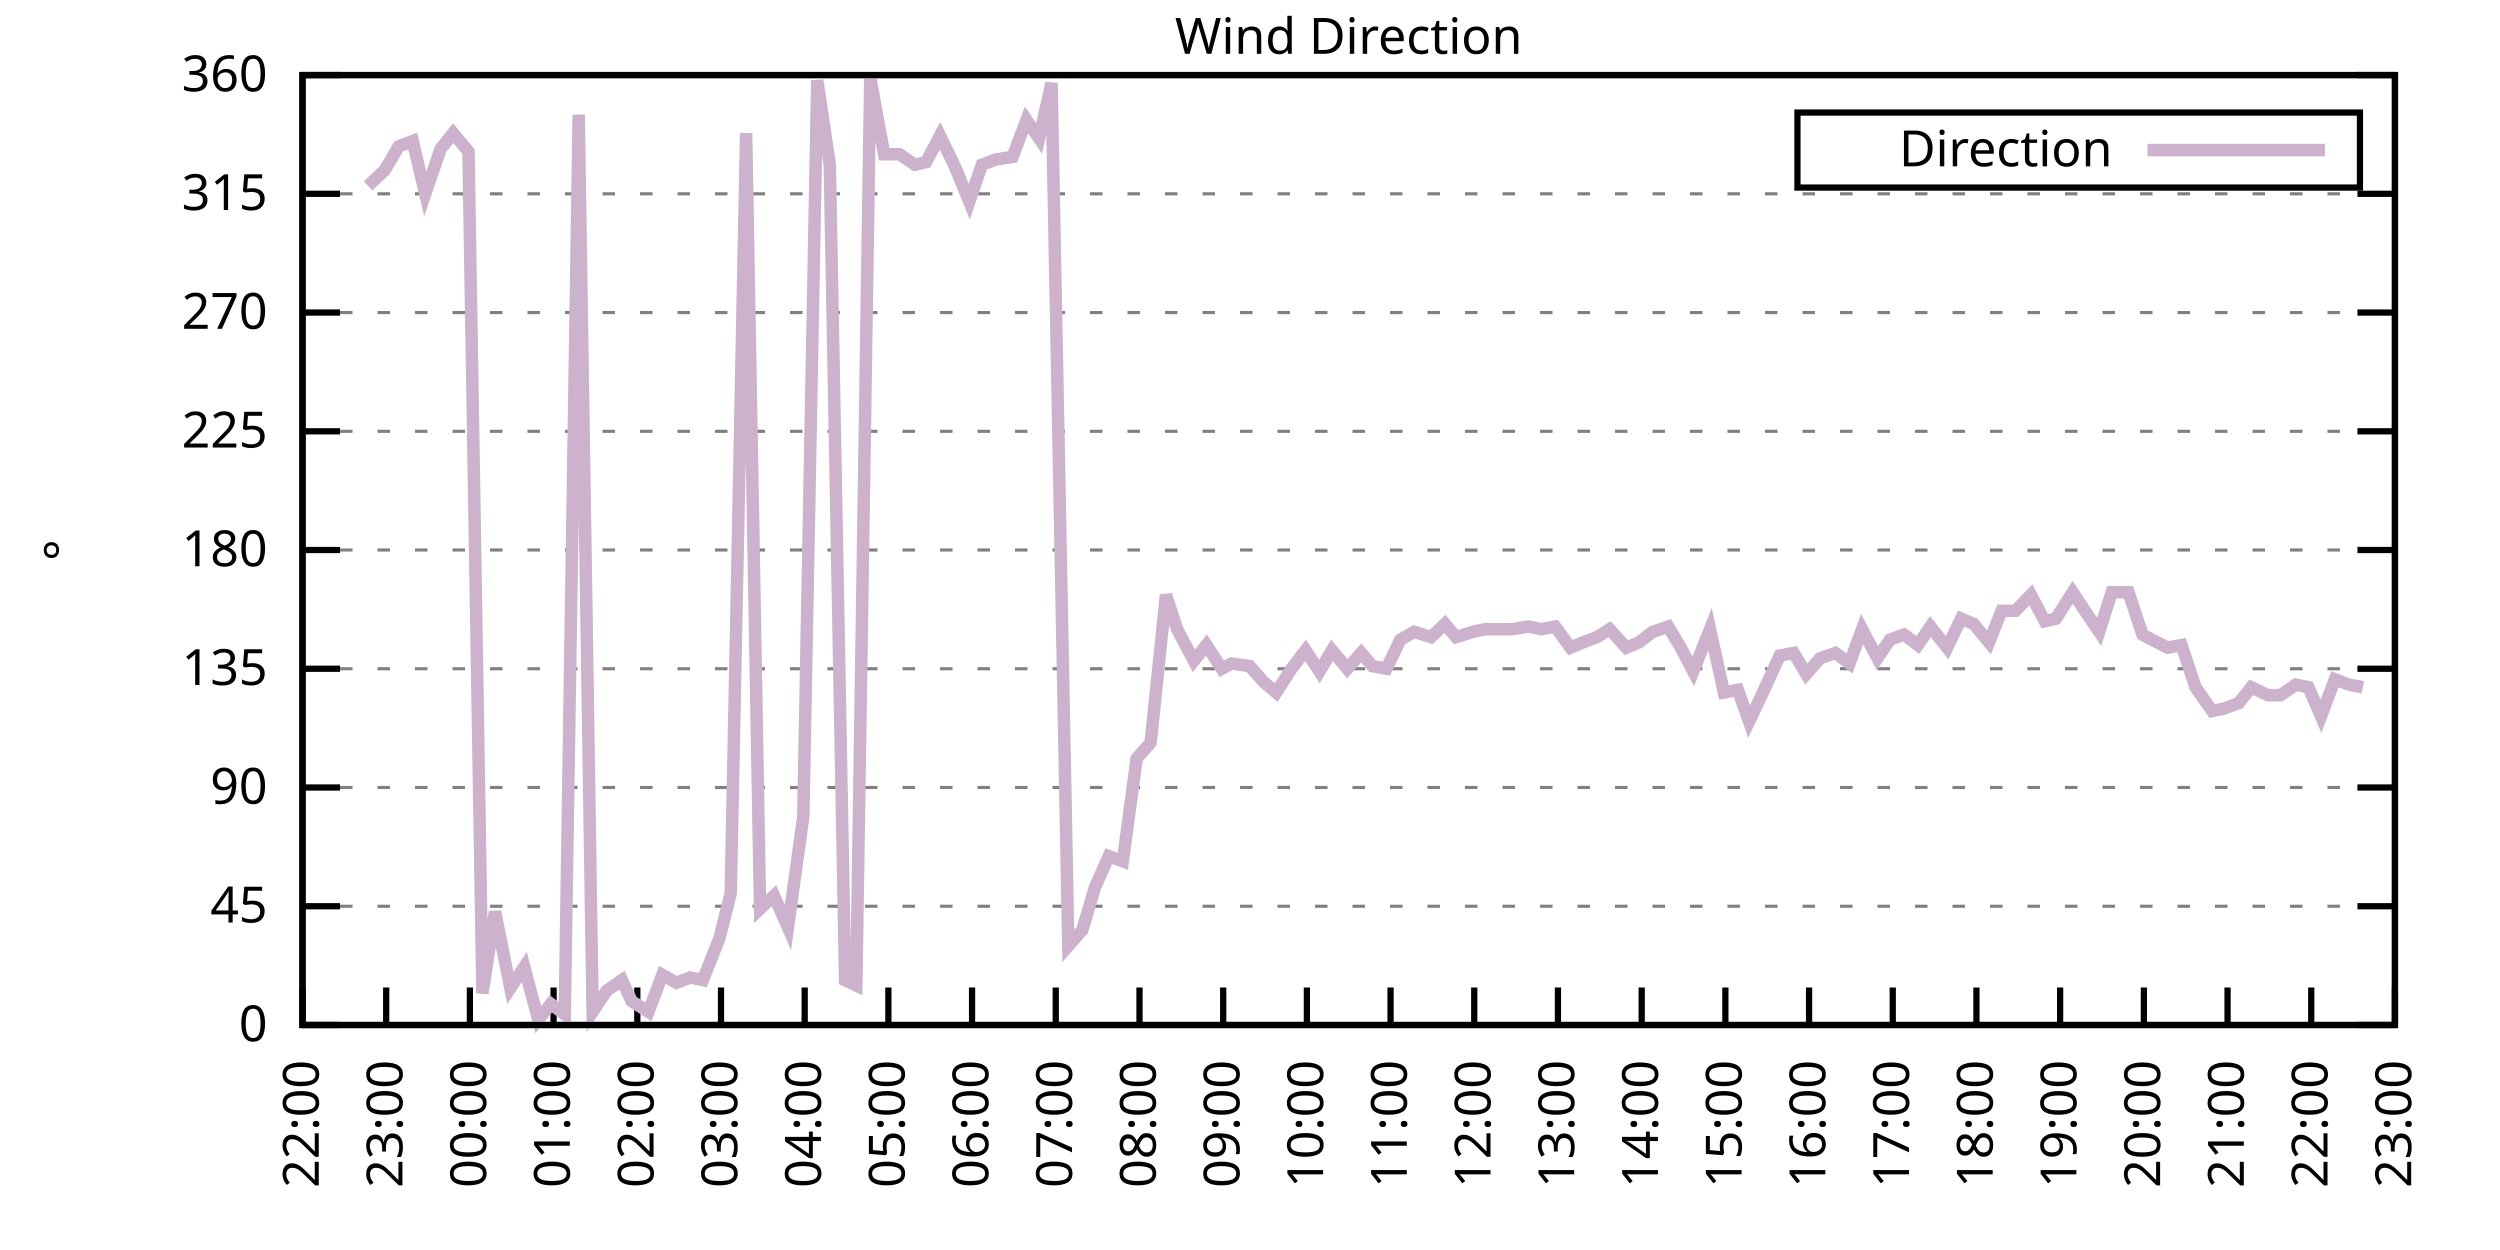
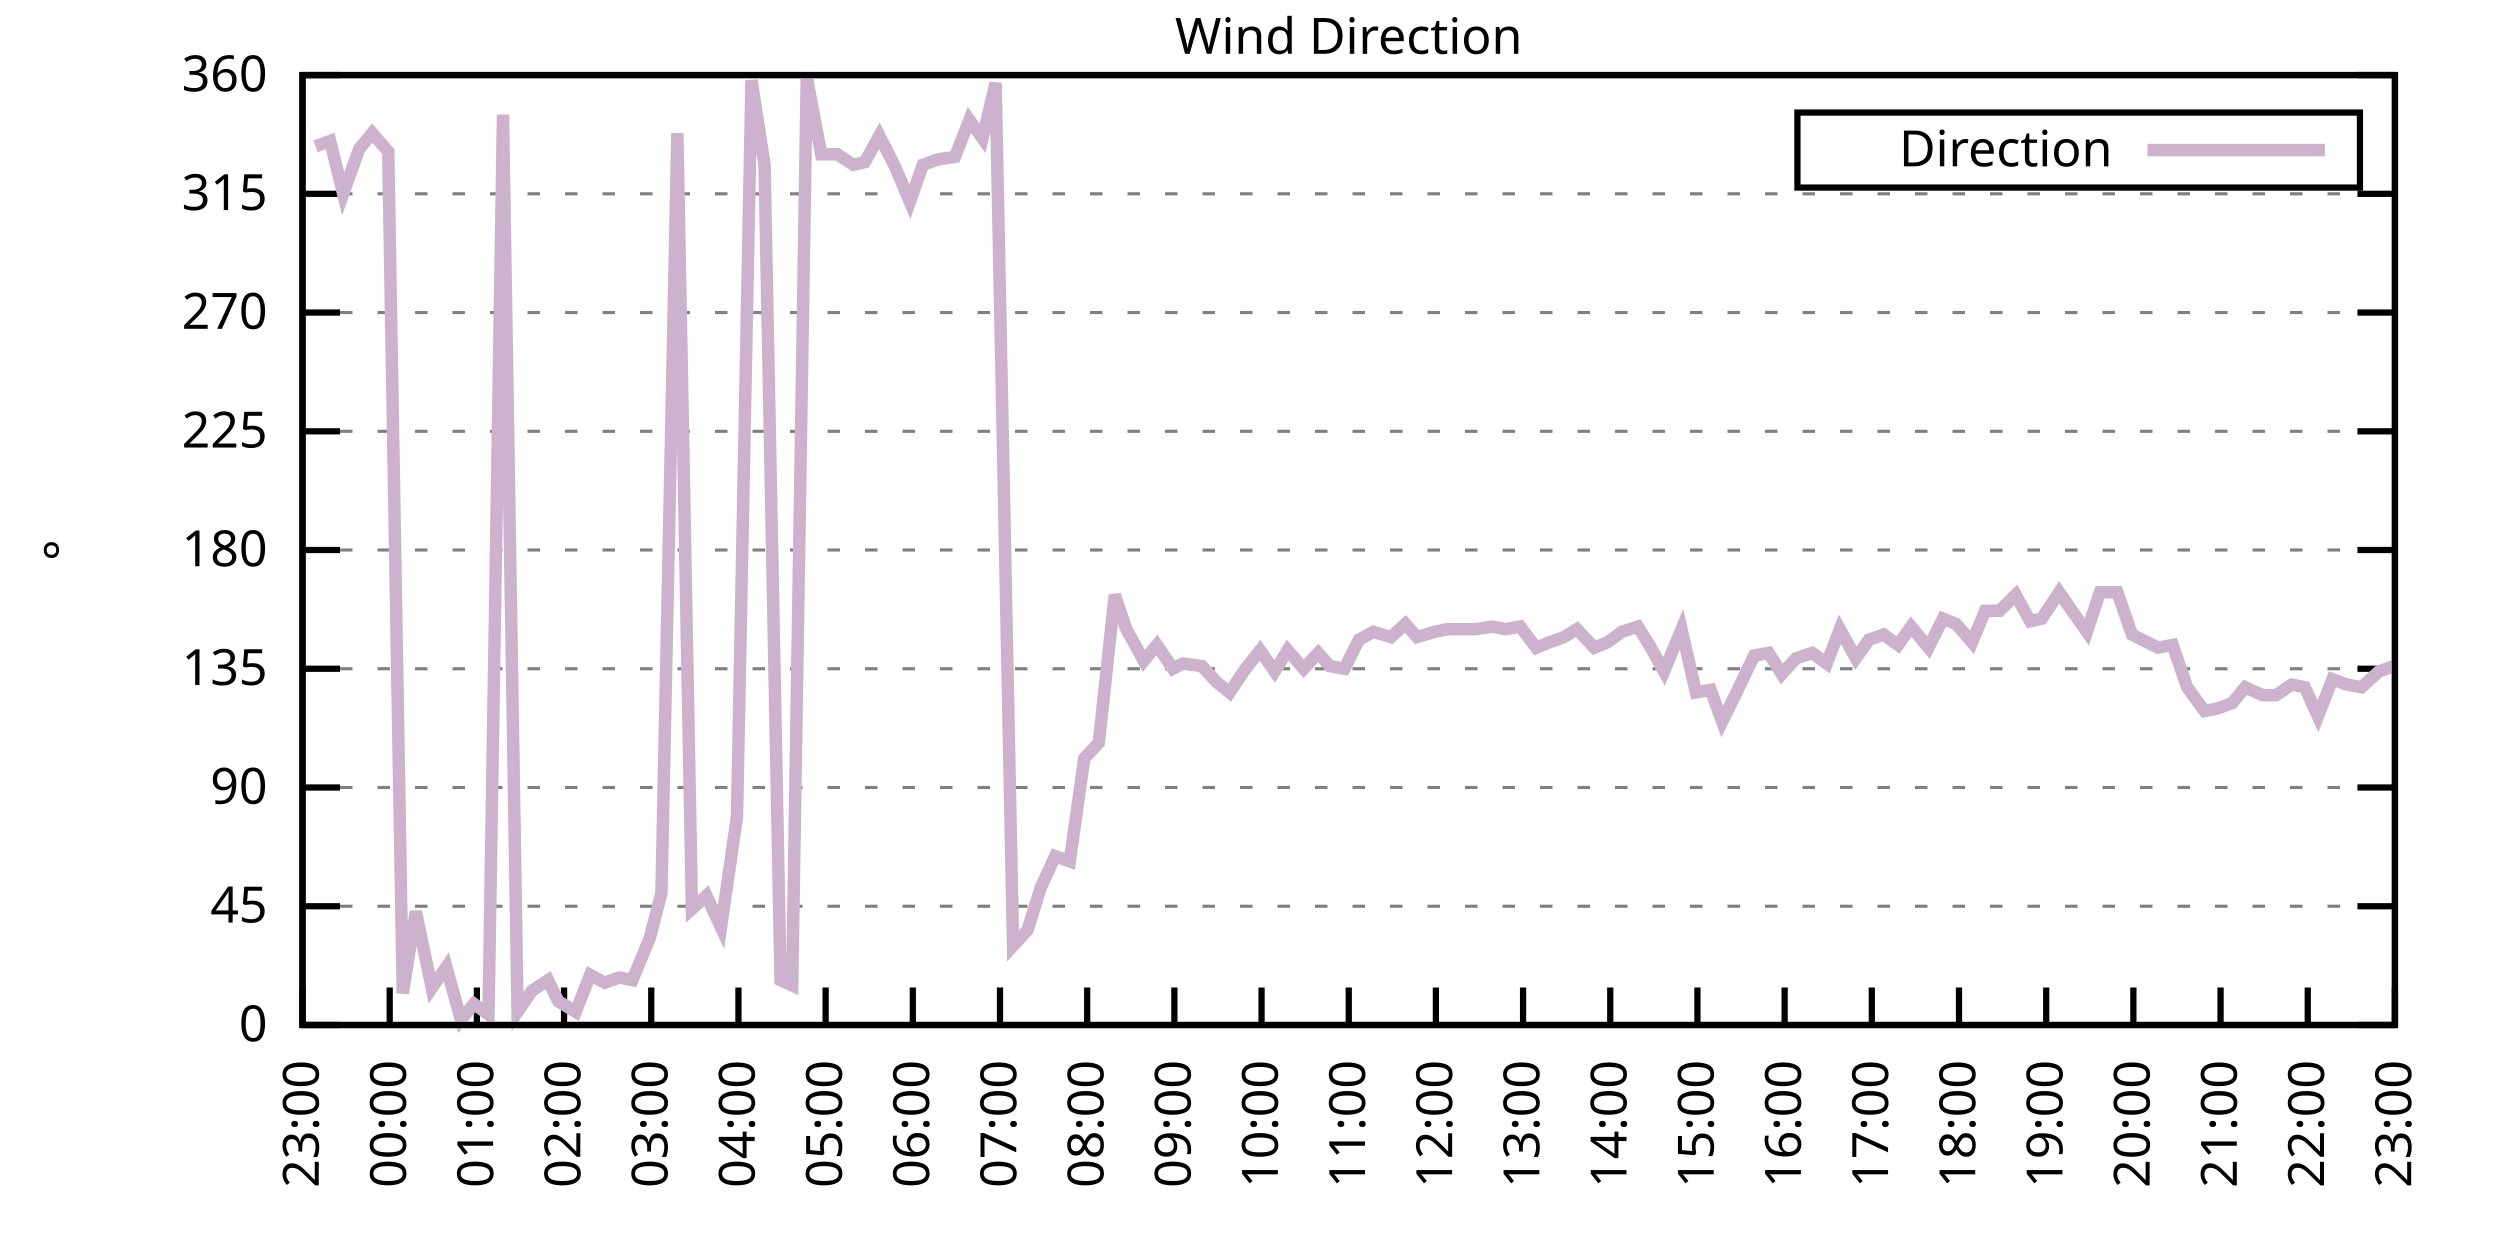
<svg xmlns="http://www.w3.org/2000/svg" xmlns:xlink="http://www.w3.org/1999/xlink" width="400" height="200" viewBox="0 0 400 200">
  <g id="gnuplot_canvas">
    <rect x="0" y="0" width="400" height="200" fill="none" />
    <defs>
      <circle id="gpDot" r="0.5" stroke-width="0.5" stroke="currentColor" />
      <path id="gpPt0" stroke-width="0.333" stroke="currentColor" d="M-1,0 h2 M0,-1 v2" />
      <path id="gpPt1" stroke-width="0.333" stroke="currentColor" d="M-1,-1 L1,1 M1,-1 L-1,1" />
      <path id="gpPt2" stroke-width="0.333" stroke="currentColor" d="M-1,0 L1,0 M0,-1 L0,1 M-1,-1 L1,1 M-1,1 L1,-1" />
      <rect id="gpPt3" stroke-width="0.333" stroke="currentColor" x="-1" y="-1" width="2" height="2" />
      <rect id="gpPt4" stroke-width="0.333" stroke="currentColor" fill="currentColor" x="-1" y="-1" width="2" height="2" />
      <circle id="gpPt5" stroke-width="0.333" stroke="currentColor" cx="0" cy="0" r="1" />
      <use xlink:href="#gpPt5" id="gpPt6" fill="currentColor" stroke="none" />
      <path id="gpPt7" stroke-width="0.333" stroke="currentColor" d="M0,-1.33 L-1.33,0.67 L1.33,0.67 z" />
      <use xlink:href="#gpPt7" id="gpPt8" fill="currentColor" stroke="none" />
      <use xlink:href="#gpPt7" id="gpPt9" stroke="currentColor" transform="rotate(180)" />
      <use xlink:href="#gpPt9" id="gpPt10" fill="currentColor" stroke="none" />
      <use xlink:href="#gpPt3" id="gpPt11" stroke="currentColor" transform="rotate(45)" />
      <use xlink:href="#gpPt11" id="gpPt12" fill="currentColor" stroke="none" />
      <path id="gpPt13" stroke-width="0.333" stroke="currentColor" d="M0,1.330 L1.265,0.411 L0.782,-1.067 L-0.782,-1.076 L-1.265,0.411 z" />
      <use xlink:href="#gpPt13" id="gpPt14" fill="currentColor" stroke="none" />
      <filter id="textbox" filterUnits="objectBoundingBox" x="0" y="0" height="1" width="1">
        <feFlood flood-color="white" flood-opacity="1" result="bgnd" />
        <feComposite in="SourceGraphic" in2="bgnd" operator="atop" />
      </filter>
      <filter id="greybox" filterUnits="objectBoundingBox" x="0" y="0" height="1" width="1">
        <feFlood flood-color="lightgrey" flood-opacity="1" result="grey" />
        <feComposite in="SourceGraphic" in2="grey" operator="atop" />
      </filter>
    </defs>
    <g fill="none" color="white" stroke="currentColor" stroke-width="1.00" stroke-linecap="butt" stroke-linejoin="miter">
</g>
    <g fill="none" color="black" stroke="currentColor" stroke-width="1.00" stroke-linecap="butt" stroke-linejoin="miter">
      <g stroke="none" shape-rendering="crispEdges">
        <polygon fill="rgb(255, 255, 255)" points="48.40,164.00 383.18,164.00 383.18,12.02 48.40,12.02 " />
      </g>
    </g>
    <g fill="none" color="black" stroke="currentColor" stroke-width="1.00" stroke-linecap="butt" stroke-linejoin="miter">
</g>
    <g fill="none" color="black" stroke="black" stroke-width="0.50" stroke-linecap="butt" stroke-linejoin="miter">
</g>
    <g fill="none" color="gray" stroke="currentColor" stroke-width="0.50" stroke-linecap="butt" stroke-linejoin="miter">
      <path stroke="gray" stroke-dasharray="2,4" class="gridline" d="M48.40,164.00 L383.19,164.00  " />
    </g>
    <g fill="none" color="gray" stroke="gray" stroke-width="1.00" stroke-linecap="butt" stroke-linejoin="miter">
</g>
    <g fill="none" color="black" stroke="currentColor" stroke-width="1.00" stroke-linecap="butt" stroke-linejoin="miter">
      <path stroke="black" d="M48.40,164.00 L54.40,164.00 M383.19,164.00 L377.19,164.00  " />
      <g transform="translate(42.80,166.60)" stroke="none" fill="black" font-family="Sans" font-size="8.00" text-anchor="end">
        <text>
          <tspan font-family="Sans"> 0</tspan>
        </text>
      </g>
    </g>
    <g fill="none" color="black" stroke="currentColor" stroke-width="1.00" stroke-linecap="butt" stroke-linejoin="miter">
</g>
    <g fill="none" color="black" stroke="black" stroke-width="0.50" stroke-linecap="butt" stroke-linejoin="miter">
</g>
    <g fill="none" color="gray" stroke="currentColor" stroke-width="0.50" stroke-linecap="butt" stroke-linejoin="miter">
      <path stroke="gray" stroke-dasharray="2,4" class="gridline" d="M48.40,145.00 L383.19,145.00  " />
    </g>
    <g fill="none" color="gray" stroke="gray" stroke-width="1.00" stroke-linecap="butt" stroke-linejoin="miter">
</g>
    <g fill="none" color="black" stroke="currentColor" stroke-width="1.00" stroke-linecap="butt" stroke-linejoin="miter">
      <path stroke="black" d="M48.40,145.00 L54.40,145.00 M383.19,145.00 L377.19,145.00  " />
      <g transform="translate(42.80,147.60)" stroke="none" fill="black" font-family="Sans" font-size="8.00" text-anchor="end">
        <text>
          <tspan font-family="Sans"> 45</tspan>
        </text>
      </g>
    </g>
    <g fill="none" color="black" stroke="currentColor" stroke-width="1.00" stroke-linecap="butt" stroke-linejoin="miter">
</g>
    <g fill="none" color="black" stroke="black" stroke-width="0.50" stroke-linecap="butt" stroke-linejoin="miter">
</g>
    <g fill="none" color="gray" stroke="currentColor" stroke-width="0.50" stroke-linecap="butt" stroke-linejoin="miter">
      <path stroke="gray" stroke-dasharray="2,4" class="gridline" d="M48.40,126.00 L383.19,126.00  " />
    </g>
    <g fill="none" color="gray" stroke="gray" stroke-width="1.00" stroke-linecap="butt" stroke-linejoin="miter">
</g>
    <g fill="none" color="black" stroke="currentColor" stroke-width="1.00" stroke-linecap="butt" stroke-linejoin="miter">
      <path stroke="black" d="M48.40,126.00 L54.40,126.00 M383.19,126.00 L377.19,126.00  " />
      <g transform="translate(42.80,128.60)" stroke="none" fill="black" font-family="Sans" font-size="8.00" text-anchor="end">
        <text>
          <tspan font-family="Sans"> 90</tspan>
        </text>
      </g>
    </g>
    <g fill="none" color="black" stroke="currentColor" stroke-width="1.00" stroke-linecap="butt" stroke-linejoin="miter">
</g>
    <g fill="none" color="black" stroke="black" stroke-width="0.50" stroke-linecap="butt" stroke-linejoin="miter">
</g>
    <g fill="none" color="gray" stroke="currentColor" stroke-width="0.50" stroke-linecap="butt" stroke-linejoin="miter">
      <path stroke="gray" stroke-dasharray="2,4" class="gridline" d="M48.40,107.00 L383.19,107.00  " />
    </g>
    <g fill="none" color="gray" stroke="gray" stroke-width="1.00" stroke-linecap="butt" stroke-linejoin="miter">
</g>
    <g fill="none" color="black" stroke="currentColor" stroke-width="1.00" stroke-linecap="butt" stroke-linejoin="miter">
      <path stroke="black" d="M48.40,107.00 L54.40,107.00 M383.19,107.00 L377.19,107.00  " />
      <g transform="translate(42.80,109.60)" stroke="none" fill="black" font-family="Sans" font-size="8.00" text-anchor="end">
        <text>
          <tspan font-family="Sans"> 135</tspan>
        </text>
      </g>
    </g>
    <g fill="none" color="black" stroke="currentColor" stroke-width="1.00" stroke-linecap="butt" stroke-linejoin="miter">
</g>
    <g fill="none" color="black" stroke="black" stroke-width="0.50" stroke-linecap="butt" stroke-linejoin="miter">
</g>
    <g fill="none" color="gray" stroke="currentColor" stroke-width="0.50" stroke-linecap="butt" stroke-linejoin="miter">
      <path stroke="gray" stroke-dasharray="2,4" class="gridline" d="M48.40,88.00 L383.19,88.00  " />
    </g>
    <g fill="none" color="gray" stroke="gray" stroke-width="1.00" stroke-linecap="butt" stroke-linejoin="miter">
</g>
    <g fill="none" color="black" stroke="currentColor" stroke-width="1.00" stroke-linecap="butt" stroke-linejoin="miter">
      <path stroke="black" d="M48.40,88.00 L54.40,88.00 M383.19,88.00 L377.19,88.00  " />
      <g transform="translate(42.80,90.60)" stroke="none" fill="black" font-family="Sans" font-size="8.00" text-anchor="end">
        <text>
          <tspan font-family="Sans"> 180</tspan>
        </text>
      </g>
    </g>
    <g fill="none" color="black" stroke="currentColor" stroke-width="1.00" stroke-linecap="butt" stroke-linejoin="miter">
</g>
    <g fill="none" color="black" stroke="black" stroke-width="0.50" stroke-linecap="butt" stroke-linejoin="miter">
</g>
    <g fill="none" color="gray" stroke="currentColor" stroke-width="0.50" stroke-linecap="butt" stroke-linejoin="miter">
      <path stroke="gray" stroke-dasharray="2,4" class="gridline" d="M48.40,69.01 L383.19,69.01  " />
    </g>
    <g fill="none" color="gray" stroke="gray" stroke-width="1.00" stroke-linecap="butt" stroke-linejoin="miter">
</g>
    <g fill="none" color="black" stroke="currentColor" stroke-width="1.00" stroke-linecap="butt" stroke-linejoin="miter">
      <path stroke="black" d="M48.40,69.01 L54.40,69.01 M383.19,69.01 L377.19,69.01  " />
      <g transform="translate(42.80,71.61)" stroke="none" fill="black" font-family="Sans" font-size="8.00" text-anchor="end">
        <text>
          <tspan font-family="Sans"> 225</tspan>
        </text>
      </g>
    </g>
    <g fill="none" color="black" stroke="currentColor" stroke-width="1.00" stroke-linecap="butt" stroke-linejoin="miter">
</g>
    <g fill="none" color="black" stroke="black" stroke-width="0.50" stroke-linecap="butt" stroke-linejoin="miter">
</g>
    <g fill="none" color="gray" stroke="currentColor" stroke-width="0.50" stroke-linecap="butt" stroke-linejoin="miter">
      <path stroke="gray" stroke-dasharray="2,4" class="gridline" d="M48.40,50.01 L383.19,50.01  " />
    </g>
    <g fill="none" color="gray" stroke="gray" stroke-width="1.00" stroke-linecap="butt" stroke-linejoin="miter">
</g>
    <g fill="none" color="black" stroke="currentColor" stroke-width="1.00" stroke-linecap="butt" stroke-linejoin="miter">
      <path stroke="black" d="M48.40,50.01 L54.40,50.01 M383.19,50.01 L377.19,50.01  " />
      <g transform="translate(42.80,52.61)" stroke="none" fill="black" font-family="Sans" font-size="8.00" text-anchor="end">
        <text>
          <tspan font-family="Sans"> 270</tspan>
        </text>
      </g>
    </g>
    <g fill="none" color="black" stroke="currentColor" stroke-width="1.00" stroke-linecap="butt" stroke-linejoin="miter">
</g>
    <g fill="none" color="black" stroke="black" stroke-width="0.50" stroke-linecap="butt" stroke-linejoin="miter">
</g>
    <g fill="none" color="gray" stroke="currentColor" stroke-width="0.50" stroke-linecap="butt" stroke-linejoin="miter">
      <path stroke="gray" stroke-dasharray="2,4" class="gridline" d="M48.40,31.01 L383.19,31.01  " />
    </g>
    <g fill="none" color="gray" stroke="gray" stroke-width="1.00" stroke-linecap="butt" stroke-linejoin="miter">
</g>
    <g fill="none" color="black" stroke="currentColor" stroke-width="1.00" stroke-linecap="butt" stroke-linejoin="miter">
      <path stroke="black" d="M48.40,31.01 L54.40,31.01 M383.19,31.01 L377.19,31.01  " />
      <g transform="translate(42.80,33.61)" stroke="none" fill="black" font-family="Sans" font-size="8.00" text-anchor="end">
        <text>
          <tspan font-family="Sans"> 315</tspan>
        </text>
      </g>
    </g>
    <g fill="none" color="black" stroke="currentColor" stroke-width="1.00" stroke-linecap="butt" stroke-linejoin="miter">
</g>
    <g fill="none" color="black" stroke="black" stroke-width="0.50" stroke-linecap="butt" stroke-linejoin="miter">
</g>
    <g fill="none" color="gray" stroke="currentColor" stroke-width="0.50" stroke-linecap="butt" stroke-linejoin="miter">
      <path stroke="gray" stroke-dasharray="2,4" class="gridline" d="M48.40,12.01 L383.19,12.01  " />
    </g>
    <g fill="none" color="gray" stroke="gray" stroke-width="1.00" stroke-linecap="butt" stroke-linejoin="miter">
</g>
    <g fill="none" color="black" stroke="currentColor" stroke-width="1.00" stroke-linecap="butt" stroke-linejoin="miter">
      <path stroke="black" d="M48.40,12.01 L54.40,12.01 M383.19,12.01 L377.19,12.01  " />
      <g transform="translate(42.80,14.61)" stroke="none" fill="black" font-family="Sans" font-size="8.00" text-anchor="end">
        <text>
          <tspan font-family="Sans"> 360</tspan>
        </text>
      </g>
    </g>
    <g fill="none" color="black" stroke="currentColor" stroke-width="1.00" stroke-linecap="butt" stroke-linejoin="miter">
      <path stroke="black" d="M48.40,164.00 L48.40,158.00  " />
      <g transform="translate(51.00,169.60) rotate(270.00)" stroke="none" fill="black" font-family="Sans" font-size="8.00" text-anchor="end">
        <text>
-           <tspan font-family="Sans">22:00</tspan>
-         </text>
-       </g>
-     </g>
-     <g fill="none" color="black" stroke="currentColor" stroke-width="1.00" stroke-linecap="butt" stroke-linejoin="miter">
-       <path stroke="black" d="M61.79,164.00 L61.79,158.00  " />
-       <g transform="translate(64.39,169.60) rotate(270.00)" stroke="none" fill="black" font-family="Sans" font-size="8.00" text-anchor="end">
-         <text>
          <tspan font-family="Sans">23:00</tspan>
        </text>
      </g>
    </g>
    <g fill="none" color="black" stroke="currentColor" stroke-width="1.00" stroke-linecap="butt" stroke-linejoin="miter">
-       <path stroke="black" d="M75.18,164.00 L75.18,158.00  " />
-       <g transform="translate(77.78,169.60) rotate(270.00)" stroke="none" fill="black" font-family="Sans" font-size="8.00" text-anchor="end">
+       <path stroke="black" d="M62.35,164.00 L62.35,158.00  " />
+       <g transform="translate(64.95,169.60) rotate(270.00)" stroke="none" fill="black" font-family="Sans" font-size="8.00" text-anchor="end">
        <text>
          <tspan font-family="Sans">00:00</tspan>
        </text>
      </g>
    </g>
    <g fill="none" color="black" stroke="currentColor" stroke-width="1.00" stroke-linecap="butt" stroke-linejoin="miter">
-       <path stroke="black" d="M88.57,164.00 L88.57,158.00  " />
-       <g transform="translate(91.17,169.60) rotate(270.00)" stroke="none" fill="black" font-family="Sans" font-size="8.00" text-anchor="end">
+       <path stroke="black" d="M76.30,164.00 L76.30,158.00  " />
+       <g transform="translate(78.90,169.60) rotate(270.00)" stroke="none" fill="black" font-family="Sans" font-size="8.00" text-anchor="end">
        <text>
          <tspan font-family="Sans">01:00</tspan>
        </text>
      </g>
    </g>
    <g fill="none" color="black" stroke="currentColor" stroke-width="1.00" stroke-linecap="butt" stroke-linejoin="miter">
-       <path stroke="black" d="M101.97,164.00 L101.97,158.00  " />
-       <g transform="translate(104.57,169.60) rotate(270.00)" stroke="none" fill="black" font-family="Sans" font-size="8.00" text-anchor="end">
+       <path stroke="black" d="M90.25,164.00 L90.25,158.00  " />
+       <g transform="translate(92.85,169.60) rotate(270.00)" stroke="none" fill="black" font-family="Sans" font-size="8.00" text-anchor="end">
        <text>
          <tspan font-family="Sans">02:00</tspan>
        </text>
      </g>
    </g>
    <g fill="none" color="black" stroke="currentColor" stroke-width="1.00" stroke-linecap="butt" stroke-linejoin="miter">
-       <path stroke="black" d="M115.36,164.00 L115.36,158.00  " />
-       <g transform="translate(117.96,169.60) rotate(270.00)" stroke="none" fill="black" font-family="Sans" font-size="8.00" text-anchor="end">
+       <path stroke="black" d="M104.20,164.00 L104.20,158.00  " />
+       <g transform="translate(106.80,169.60) rotate(270.00)" stroke="none" fill="black" font-family="Sans" font-size="8.00" text-anchor="end">
        <text>
          <tspan font-family="Sans">03:00</tspan>
        </text>
      </g>
    </g>
    <g fill="none" color="black" stroke="currentColor" stroke-width="1.00" stroke-linecap="butt" stroke-linejoin="miter">
-       <path stroke="black" d="M128.75,164.00 L128.75,158.00  " />
-       <g transform="translate(131.35,169.60) rotate(270.00)" stroke="none" fill="black" font-family="Sans" font-size="8.00" text-anchor="end">
+       <path stroke="black" d="M118.15,164.00 L118.15,158.00  " />
+       <g transform="translate(120.75,169.60) rotate(270.00)" stroke="none" fill="black" font-family="Sans" font-size="8.00" text-anchor="end">
        <text>
          <tspan font-family="Sans">04:00</tspan>
        </text>
      </g>
    </g>
    <g fill="none" color="black" stroke="currentColor" stroke-width="1.00" stroke-linecap="butt" stroke-linejoin="miter">
-       <path stroke="black" d="M142.14,164.00 L142.14,158.00  " />
-       <g transform="translate(144.74,169.60) rotate(270.00)" stroke="none" fill="black" font-family="Sans" font-size="8.00" text-anchor="end">
+       <path stroke="black" d="M132.10,164.00 L132.10,158.00  " />
+       <g transform="translate(134.70,169.60) rotate(270.00)" stroke="none" fill="black" font-family="Sans" font-size="8.00" text-anchor="end">
        <text>
          <tspan font-family="Sans">05:00</tspan>
        </text>
      </g>
    </g>
    <g fill="none" color="black" stroke="currentColor" stroke-width="1.00" stroke-linecap="butt" stroke-linejoin="miter">
-       <path stroke="black" d="M155.53,164.00 L155.53,158.00  " />
-       <g transform="translate(158.13,169.60) rotate(270.00)" stroke="none" fill="black" font-family="Sans" font-size="8.00" text-anchor="end">
+       <path stroke="black" d="M146.05,164.00 L146.05,158.00  " />
+       <g transform="translate(148.65,169.60) rotate(270.00)" stroke="none" fill="black" font-family="Sans" font-size="8.00" text-anchor="end">
        <text>
          <tspan font-family="Sans">06:00</tspan>
        </text>
      </g>
    </g>
    <g fill="none" color="black" stroke="currentColor" stroke-width="1.00" stroke-linecap="butt" stroke-linejoin="miter">
-       <path stroke="black" d="M168.92,164.00 L168.92,158.00  " />
-       <g transform="translate(171.52,169.60) rotate(270.00)" stroke="none" fill="black" font-family="Sans" font-size="8.00" text-anchor="end">
+       <path stroke="black" d="M160.00,164.00 L160.00,158.00  " />
+       <g transform="translate(162.60,169.60) rotate(270.00)" stroke="none" fill="black" font-family="Sans" font-size="8.00" text-anchor="end">
        <text>
          <tspan font-family="Sans">07:00</tspan>
        </text>
      </g>
    </g>
    <g fill="none" color="black" stroke="currentColor" stroke-width="1.00" stroke-linecap="butt" stroke-linejoin="miter">
-       <path stroke="black" d="M182.32,164.00 L182.32,158.00  " />
-       <g transform="translate(184.92,169.60) rotate(270.00)" stroke="none" fill="black" font-family="Sans" font-size="8.00" text-anchor="end">
+       <path stroke="black" d="M173.95,164.00 L173.95,158.00  " />
+       <g transform="translate(176.55,169.60) rotate(270.00)" stroke="none" fill="black" font-family="Sans" font-size="8.00" text-anchor="end">
        <text>
          <tspan font-family="Sans">08:00</tspan>
        </text>
      </g>
    </g>
    <g fill="none" color="black" stroke="currentColor" stroke-width="1.00" stroke-linecap="butt" stroke-linejoin="miter">
-       <path stroke="black" d="M195.71,164.00 L195.71,158.00  " />
-       <g transform="translate(198.31,169.60) rotate(270.00)" stroke="none" fill="black" font-family="Sans" font-size="8.00" text-anchor="end">
+       <path stroke="black" d="M187.90,164.00 L187.90,158.00  " />
+       <g transform="translate(190.50,169.60) rotate(270.00)" stroke="none" fill="black" font-family="Sans" font-size="8.00" text-anchor="end">
        <text>
          <tspan font-family="Sans">09:00</tspan>
        </text>
      </g>
    </g>
    <g fill="none" color="black" stroke="currentColor" stroke-width="1.00" stroke-linecap="butt" stroke-linejoin="miter">
-       <path stroke="black" d="M209.10,164.00 L209.10,158.00  " />
-       <g transform="translate(211.70,169.60) rotate(270.00)" stroke="none" fill="black" font-family="Sans" font-size="8.00" text-anchor="end">
+       <path stroke="black" d="M201.85,164.00 L201.85,158.00  " />
+       <g transform="translate(204.45,169.60) rotate(270.00)" stroke="none" fill="black" font-family="Sans" font-size="8.00" text-anchor="end">
        <text>
          <tspan font-family="Sans">10:00</tspan>
        </text>
      </g>
    </g>
    <g fill="none" color="black" stroke="currentColor" stroke-width="1.00" stroke-linecap="butt" stroke-linejoin="miter">
-       <path stroke="black" d="M222.49,164.00 L222.49,158.00  " />
-       <g transform="translate(225.09,169.60) rotate(270.00)" stroke="none" fill="black" font-family="Sans" font-size="8.00" text-anchor="end">
+       <path stroke="black" d="M215.80,164.00 L215.80,158.00  " />
+       <g transform="translate(218.40,169.60) rotate(270.00)" stroke="none" fill="black" font-family="Sans" font-size="8.00" text-anchor="end">
        <text>
          <tspan font-family="Sans">11:00</tspan>
        </text>
      </g>
    </g>
    <g fill="none" color="black" stroke="currentColor" stroke-width="1.00" stroke-linecap="butt" stroke-linejoin="miter">
-       <path stroke="black" d="M235.88,164.00 L235.88,158.00  " />
-       <g transform="translate(238.48,169.60) rotate(270.00)" stroke="none" fill="black" font-family="Sans" font-size="8.00" text-anchor="end">
+       <path stroke="black" d="M229.74,164.00 L229.74,158.00  " />
+       <g transform="translate(232.34,169.60) rotate(270.00)" stroke="none" fill="black" font-family="Sans" font-size="8.00" text-anchor="end">
        <text>
          <tspan font-family="Sans">12:00</tspan>
        </text>
      </g>
    </g>
    <g fill="none" color="black" stroke="currentColor" stroke-width="1.00" stroke-linecap="butt" stroke-linejoin="miter">
-       <path stroke="black" d="M249.27,164.00 L249.27,158.00  " />
-       <g transform="translate(251.87,169.60) rotate(270.00)" stroke="none" fill="black" font-family="Sans" font-size="8.00" text-anchor="end">
+       <path stroke="black" d="M243.69,164.00 L243.69,158.00  " />
+       <g transform="translate(246.29,169.60) rotate(270.00)" stroke="none" fill="black" font-family="Sans" font-size="8.00" text-anchor="end">
        <text>
          <tspan font-family="Sans">13:00</tspan>
        </text>
      </g>
    </g>
    <g fill="none" color="black" stroke="currentColor" stroke-width="1.00" stroke-linecap="butt" stroke-linejoin="miter">
-       <path stroke="black" d="M262.67,164.00 L262.67,158.00  " />
-       <g transform="translate(265.27,169.60) rotate(270.00)" stroke="none" fill="black" font-family="Sans" font-size="8.00" text-anchor="end">
+       <path stroke="black" d="M257.64,164.00 L257.64,158.00  " />
+       <g transform="translate(260.24,169.60) rotate(270.00)" stroke="none" fill="black" font-family="Sans" font-size="8.00" text-anchor="end">
        <text>
          <tspan font-family="Sans">14:00</tspan>
        </text>
      </g>
    </g>
    <g fill="none" color="black" stroke="currentColor" stroke-width="1.00" stroke-linecap="butt" stroke-linejoin="miter">
-       <path stroke="black" d="M276.06,164.00 L276.06,158.00  " />
-       <g transform="translate(278.66,169.60) rotate(270.00)" stroke="none" fill="black" font-family="Sans" font-size="8.00" text-anchor="end">
+       <path stroke="black" d="M271.59,164.00 L271.59,158.00  " />
+       <g transform="translate(274.19,169.60) rotate(270.00)" stroke="none" fill="black" font-family="Sans" font-size="8.00" text-anchor="end">
        <text>
          <tspan font-family="Sans">15:00</tspan>
        </text>
      </g>
    </g>
    <g fill="none" color="black" stroke="currentColor" stroke-width="1.00" stroke-linecap="butt" stroke-linejoin="miter">
-       <path stroke="black" d="M289.45,164.00 L289.45,158.00  " />
-       <g transform="translate(292.05,169.60) rotate(270.00)" stroke="none" fill="black" font-family="Sans" font-size="8.00" text-anchor="end">
+       <path stroke="black" d="M285.54,164.00 L285.54,158.00  " />
+       <g transform="translate(288.14,169.60) rotate(270.00)" stroke="none" fill="black" font-family="Sans" font-size="8.00" text-anchor="end">
        <text>
          <tspan font-family="Sans">16:00</tspan>
        </text>
      </g>
    </g>
    <g fill="none" color="black" stroke="currentColor" stroke-width="1.00" stroke-linecap="butt" stroke-linejoin="miter">
-       <path stroke="black" d="M302.84,164.00 L302.84,158.00  " />
-       <g transform="translate(305.44,169.60) rotate(270.00)" stroke="none" fill="black" font-family="Sans" font-size="8.00" text-anchor="end">
+       <path stroke="black" d="M299.49,164.00 L299.49,158.00  " />
+       <g transform="translate(302.09,169.60) rotate(270.00)" stroke="none" fill="black" font-family="Sans" font-size="8.00" text-anchor="end">
        <text>
          <tspan font-family="Sans">17:00</tspan>
        </text>
      </g>
    </g>
    <g fill="none" color="black" stroke="currentColor" stroke-width="1.00" stroke-linecap="butt" stroke-linejoin="miter">
-       <path stroke="black" d="M316.23,164.00 L316.23,158.00  " />
-       <g transform="translate(318.83,169.60) rotate(270.00)" stroke="none" fill="black" font-family="Sans" font-size="8.00" text-anchor="end">
+       <path stroke="black" d="M313.44,164.00 L313.44,158.00  " />
+       <g transform="translate(316.04,169.60) rotate(270.00)" stroke="none" fill="black" font-family="Sans" font-size="8.00" text-anchor="end">
        <text>
          <tspan font-family="Sans">18:00</tspan>
        </text>
      </g>
    </g>
    <g fill="none" color="black" stroke="currentColor" stroke-width="1.00" stroke-linecap="butt" stroke-linejoin="miter">
-       <path stroke="black" d="M329.62,164.00 L329.62,158.00  " />
-       <g transform="translate(332.22,169.60) rotate(270.00)" stroke="none" fill="black" font-family="Sans" font-size="8.00" text-anchor="end">
+       <path stroke="black" d="M327.39,164.00 L327.39,158.00  " />
+       <g transform="translate(329.99,169.60) rotate(270.00)" stroke="none" fill="black" font-family="Sans" font-size="8.00" text-anchor="end">
        <text>
          <tspan font-family="Sans">19:00</tspan>
        </text>
      </g>
    </g>
    <g fill="none" color="black" stroke="currentColor" stroke-width="1.00" stroke-linecap="butt" stroke-linejoin="miter">
-       <path stroke="black" d="M343.02,164.00 L343.02,158.00  " />
-       <g transform="translate(345.62,169.60) rotate(270.00)" stroke="none" fill="black" font-family="Sans" font-size="8.00" text-anchor="end">
+       <path stroke="black" d="M341.34,164.00 L341.34,158.00  " />
+       <g transform="translate(343.94,169.60) rotate(270.00)" stroke="none" fill="black" font-family="Sans" font-size="8.00" text-anchor="end">
        <text>
          <tspan font-family="Sans">20:00</tspan>
        </text>
      </g>
    </g>
    <g fill="none" color="black" stroke="currentColor" stroke-width="1.00" stroke-linecap="butt" stroke-linejoin="miter">
-       <path stroke="black" d="M356.41,164.00 L356.41,158.00  " />
-       <g transform="translate(359.01,169.60) rotate(270.00)" stroke="none" fill="black" font-family="Sans" font-size="8.00" text-anchor="end">
+       <path stroke="black" d="M355.29,164.00 L355.29,158.00  " />
+       <g transform="translate(357.89,169.60) rotate(270.00)" stroke="none" fill="black" font-family="Sans" font-size="8.00" text-anchor="end">
        <text>
          <tspan font-family="Sans">21:00</tspan>
        </text>
      </g>
    </g>
    <g fill="none" color="black" stroke="currentColor" stroke-width="1.00" stroke-linecap="butt" stroke-linejoin="miter">
-       <path stroke="black" d="M369.80,164.00 L369.80,158.00  " />
-       <g transform="translate(372.40,169.60) rotate(270.00)" stroke="none" fill="black" font-family="Sans" font-size="8.00" text-anchor="end">
+       <path stroke="black" d="M369.24,164.00 L369.24,158.00  " />
+       <g transform="translate(371.84,169.60) rotate(270.00)" stroke="none" fill="black" font-family="Sans" font-size="8.00" text-anchor="end">
        <text>
          <tspan font-family="Sans">22:00</tspan>
        </text>
      </g>
    </g>
    <g fill="none" color="black" stroke="currentColor" stroke-width="1.00" stroke-linecap="butt" stroke-linejoin="miter">
      <path stroke="black" d="M383.19,164.00 L383.19,158.00  " />
      <g transform="translate(385.79,169.60) rotate(270.00)" stroke="none" fill="black" font-family="Sans" font-size="8.00" text-anchor="end">
        <text>
          <tspan font-family="Sans">23:00</tspan>
        </text>
      </g>
    </g>
    <g fill="none" color="black" stroke="currentColor" stroke-width="1.00" stroke-linecap="butt" stroke-linejoin="miter">
</g>
    <g fill="none" color="black" stroke="currentColor" stroke-width="1.00" stroke-linecap="butt" stroke-linejoin="miter">
      <path stroke="black" d="M48.40,12.01 L48.40,164.00 L383.19,164.00 L383.19,12.01 L48.40,12.01 Z  " />
    </g>
    <g fill="none" color="black" stroke="currentColor" stroke-width="1.00" stroke-linecap="butt" stroke-linejoin="miter">
</g>
    <g fill="none" color="black" stroke="currentColor" stroke-width="1.00" stroke-linecap="butt" stroke-linejoin="miter">
      <path stroke="black" d="M287.59,30.01 L287.59,18.01 L377.59,18.01 L377.59,30.01 L287.59,30.01 Z  " />
    </g>
    <g id="Wind_direction_plot_1">
      <g fill="none" color="white" stroke="black" stroke-width="2.00" stroke-linecap="butt" stroke-linejoin="miter">
</g>
      <g fill="none" color="black" stroke="currentColor" stroke-width="2.00" stroke-linecap="butt" stroke-linejoin="miter">
        <g transform="translate(337.99,26.61)" stroke="none" fill="black" font-family="Sans" font-size="8.00" text-anchor="end">
          <text>
            <tspan font-family="Sans">Direction</tspan>
          </text>
        </g>
      </g>
      <g fill="none" color="black" stroke="currentColor" stroke-width="2.00" stroke-linecap="butt" stroke-linejoin="miter">
-         <path stroke="rgb(204, 178, 204)" d="M343.59,24.01 L371.99,24.01 M58.89,29.74 L61.57,27.21 L63.80,23.41 L66.03,22.56 L68.04,31.01 L70.50,23.83   L72.50,21.30 L74.96,24.25 L77.19,158.93 L79.20,145.85 L81.66,158.09 L83.89,154.71 L86.12,163.16 L88.13,160.62   L90.36,162.31 L92.59,18.34 L94.82,161.89 L97.06,158.51 L99.51,156.82 L101.07,160.20 L103.75,161.89 L105.98,155.98   L108.22,157.24 L110.45,156.40 L112.46,156.82 L115.13,150.07 L116.92,142.89 L119.38,21.30 L121.61,145.42 L123.84,143.31   L126.07,148.38 L128.53,130.65 L130.76,12.85 L132.77,26.36 L135.22,156.82 L137.01,157.67 L139.24,12.43 L141.47,24.68   L143.93,24.68 L146.38,26.36 L148.17,25.94 L150.40,21.72 L152.85,26.79 L155.09,32.28 L157.10,26.36 L159.33,25.52   L162.01,25.10 L164.24,19.19 L166.25,22.14 L168.25,13.28 L170.93,151.33 L173.17,148.80 L175.17,142.05 L177.41,136.98   L179.64,137.82 L181.87,121.36 L184.10,118.83 L186.56,95.18 L188.34,100.67 L191.02,105.74 L193.03,103.20 L195.48,107.00   L197.05,106.16 L199.95,106.58 L202.18,109.11 L204.19,110.80 L206.64,107.00 L208.88,104.05 L211.11,107.43 L213.12,104.05   L215.57,107.00 L217.80,104.47 L219.59,106.58 L221.82,107.00 L224.05,102.36 L226.29,101.09 L228.96,101.94 L231.20,99.83   L232.98,101.94 L235.66,101.09 L237.67,100.67 L239.90,100.67 L241.91,100.67 L244.59,100.25 L246.60,100.67 L248.83,100.25   L251.28,103.63 L253.29,102.78 L255.52,101.94 L257.53,100.67 L260.21,103.63 L262.22,102.78 L264.45,101.09 L266.91,100.25   L268.92,103.63 L270.92,107.43 L273.60,100.67 L275.83,110.80 L278.07,110.38 L279.85,115.45 L281.86,111.23 L284.76,104.89   L286.99,104.47 L289.00,107.85 L291.23,105.31 L293.69,104.47 L295.92,106.16 L297.93,100.67 L300.39,105.31 L302.39,102.36   L304.63,101.52 L306.86,103.20 L308.87,100.25 L311.54,103.63 L313.78,98.98 L315.79,99.83 L318.24,102.78 L320.25,97.72   L322.48,97.72 L324.94,95.18 L327.17,99.40 L328.95,98.98 L331.63,94.76 L333.86,98.14 L335.87,101.09 L337.88,94.76   L340.56,94.76 L342.79,101.52 L344.35,102.36 L346.81,103.63 L349.04,103.20 L351.27,109.96 L353.95,113.76 L355.96,113.34   L358.19,112.49 L360.20,109.96 L362.88,111.23 L364.89,111.23 L367.34,109.54 L369.35,109.96 L371.36,114.60 L373.59,108.69   L375.82,109.54 L378.06,109.96  " />
+         <path stroke="rgb(204, 178, 204)" d="M343.59,24.01 L371.99,24.01 M50.49,23.41 L52.82,22.56 L54.91,31.01 L57.47,23.83 L59.56,21.30 L62.12,24.25   L64.44,158.93 L66.53,145.85 L69.09,158.09 L71.42,154.71 L73.74,163.16 L75.83,160.62 L78.16,162.31 L80.48,18.34   L82.81,161.89 L85.13,158.51 L87.69,156.82 L89.32,160.20 L92.11,161.89 L94.43,155.98 L96.76,157.24 L99.08,156.40   L101.18,156.82 L103.97,150.07 L105.83,142.89 L108.38,21.30 L110.71,145.42 L113.03,143.31 L115.36,148.38 L117.92,130.65   L120.24,12.85 L122.33,26.36 L124.89,156.82 L126.75,157.67 L129.08,12.43 L131.40,24.68 L133.96,24.68 L136.51,26.36   L138.37,25.94 L140.70,21.72 L143.26,26.79 L145.58,32.28 L147.67,26.36 L150.00,25.52 L152.79,25.10 L155.11,19.19   L157.21,22.14 L159.30,13.28 L162.09,151.33 L164.41,148.80 L166.51,142.05 L168.83,136.98 L171.16,137.82 L173.48,121.36   L175.81,118.83 L178.36,95.18 L180.22,100.67 L183.01,105.74 L185.11,103.20 L187.66,107.00 L189.29,106.16 L192.31,106.58   L194.64,109.11 L196.73,110.80 L199.29,107.00 L201.61,104.05 L203.94,107.43 L206.03,104.05 L208.59,107.00 L210.91,104.47   L212.77,106.58 L215.10,107.00 L217.42,102.36 L219.75,101.09 L222.54,101.94 L224.86,99.83 L226.72,101.94 L229.51,101.09   L231.60,100.67 L233.93,100.67 L236.02,100.67 L238.81,100.25 L240.90,100.67 L243.23,100.25 L245.79,103.63 L247.88,102.78   L250.20,101.94 L252.30,100.67 L255.09,103.63 L257.18,102.78 L259.50,101.09 L262.06,100.25 L264.15,103.63 L266.25,107.43   L269.04,100.67 L271.36,110.80 L273.69,110.38 L275.55,115.45 L277.64,111.23 L280.66,104.89 L282.99,104.47 L285.08,107.85   L287.40,105.31 L289.96,104.47 L292.29,106.16 L294.38,100.67 L296.94,105.31 L299.03,102.36 L301.35,101.52 L303.68,103.20   L305.77,100.25 L308.56,103.63 L310.88,98.98 L312.98,99.83 L315.53,102.78 L317.63,97.72 L319.95,97.72 L322.51,95.18   L324.83,99.40 L326.69,98.98 L329.48,94.76 L331.81,98.14 L333.90,101.09 L335.99,94.76 L338.78,94.76 L341.11,101.52   L342.74,102.36 L345.29,103.63 L347.62,103.20 L349.94,109.96 L352.73,113.76 L354.83,113.34 L357.15,112.49 L359.24,109.96   L362.03,111.23 L364.13,111.23 L366.68,109.54 L368.78,109.96 L370.87,114.60 L373.19,108.69 L375.52,109.54 L377.84,109.96   L380.63,107.43 L382.96,106.58  " />
      </g>
    </g>
    <g fill="none" color="black" stroke="currentColor" stroke-width="2.00" stroke-linecap="butt" stroke-linejoin="miter">
</g>
    <g fill="none" color="black" stroke="black" stroke-width="1.00" stroke-linecap="butt" stroke-linejoin="miter">
</g>
    <g fill="none" color="black" stroke="currentColor" stroke-width="1.00" stroke-linecap="butt" stroke-linejoin="miter">
      <path stroke="black" d="M48.40,12.01 L48.40,164.00 L383.19,164.00 L383.19,12.01 L48.40,12.01 Z  " />
      <g transform="translate(12.80,88.01) rotate(270.00)" stroke="none" fill="black" font-family="Sans" font-size="8.00" text-anchor="middle">
        <text>
          <tspan font-family="Sans">°</tspan>
        </text>
      </g>
    </g>
    <g fill="none" color="black" stroke="currentColor" stroke-width="1.00" stroke-linecap="butt" stroke-linejoin="miter">
</g>
    <g fill="none" color="black" stroke="currentColor" stroke-width="1.00" stroke-linecap="butt" stroke-linejoin="miter">
      <g transform="translate(215.79,8.61)" stroke="none" fill="black" font-family="Sans" font-size="8.00" text-anchor="middle">
        <text>
          <tspan font-family="Sans">Wind Direction</tspan>
        </text>
      </g>
    </g>
    <g fill="none" color="black" stroke="currentColor" stroke-width="1.00" stroke-linecap="butt" stroke-linejoin="miter">
</g>
  </g>
</svg>
